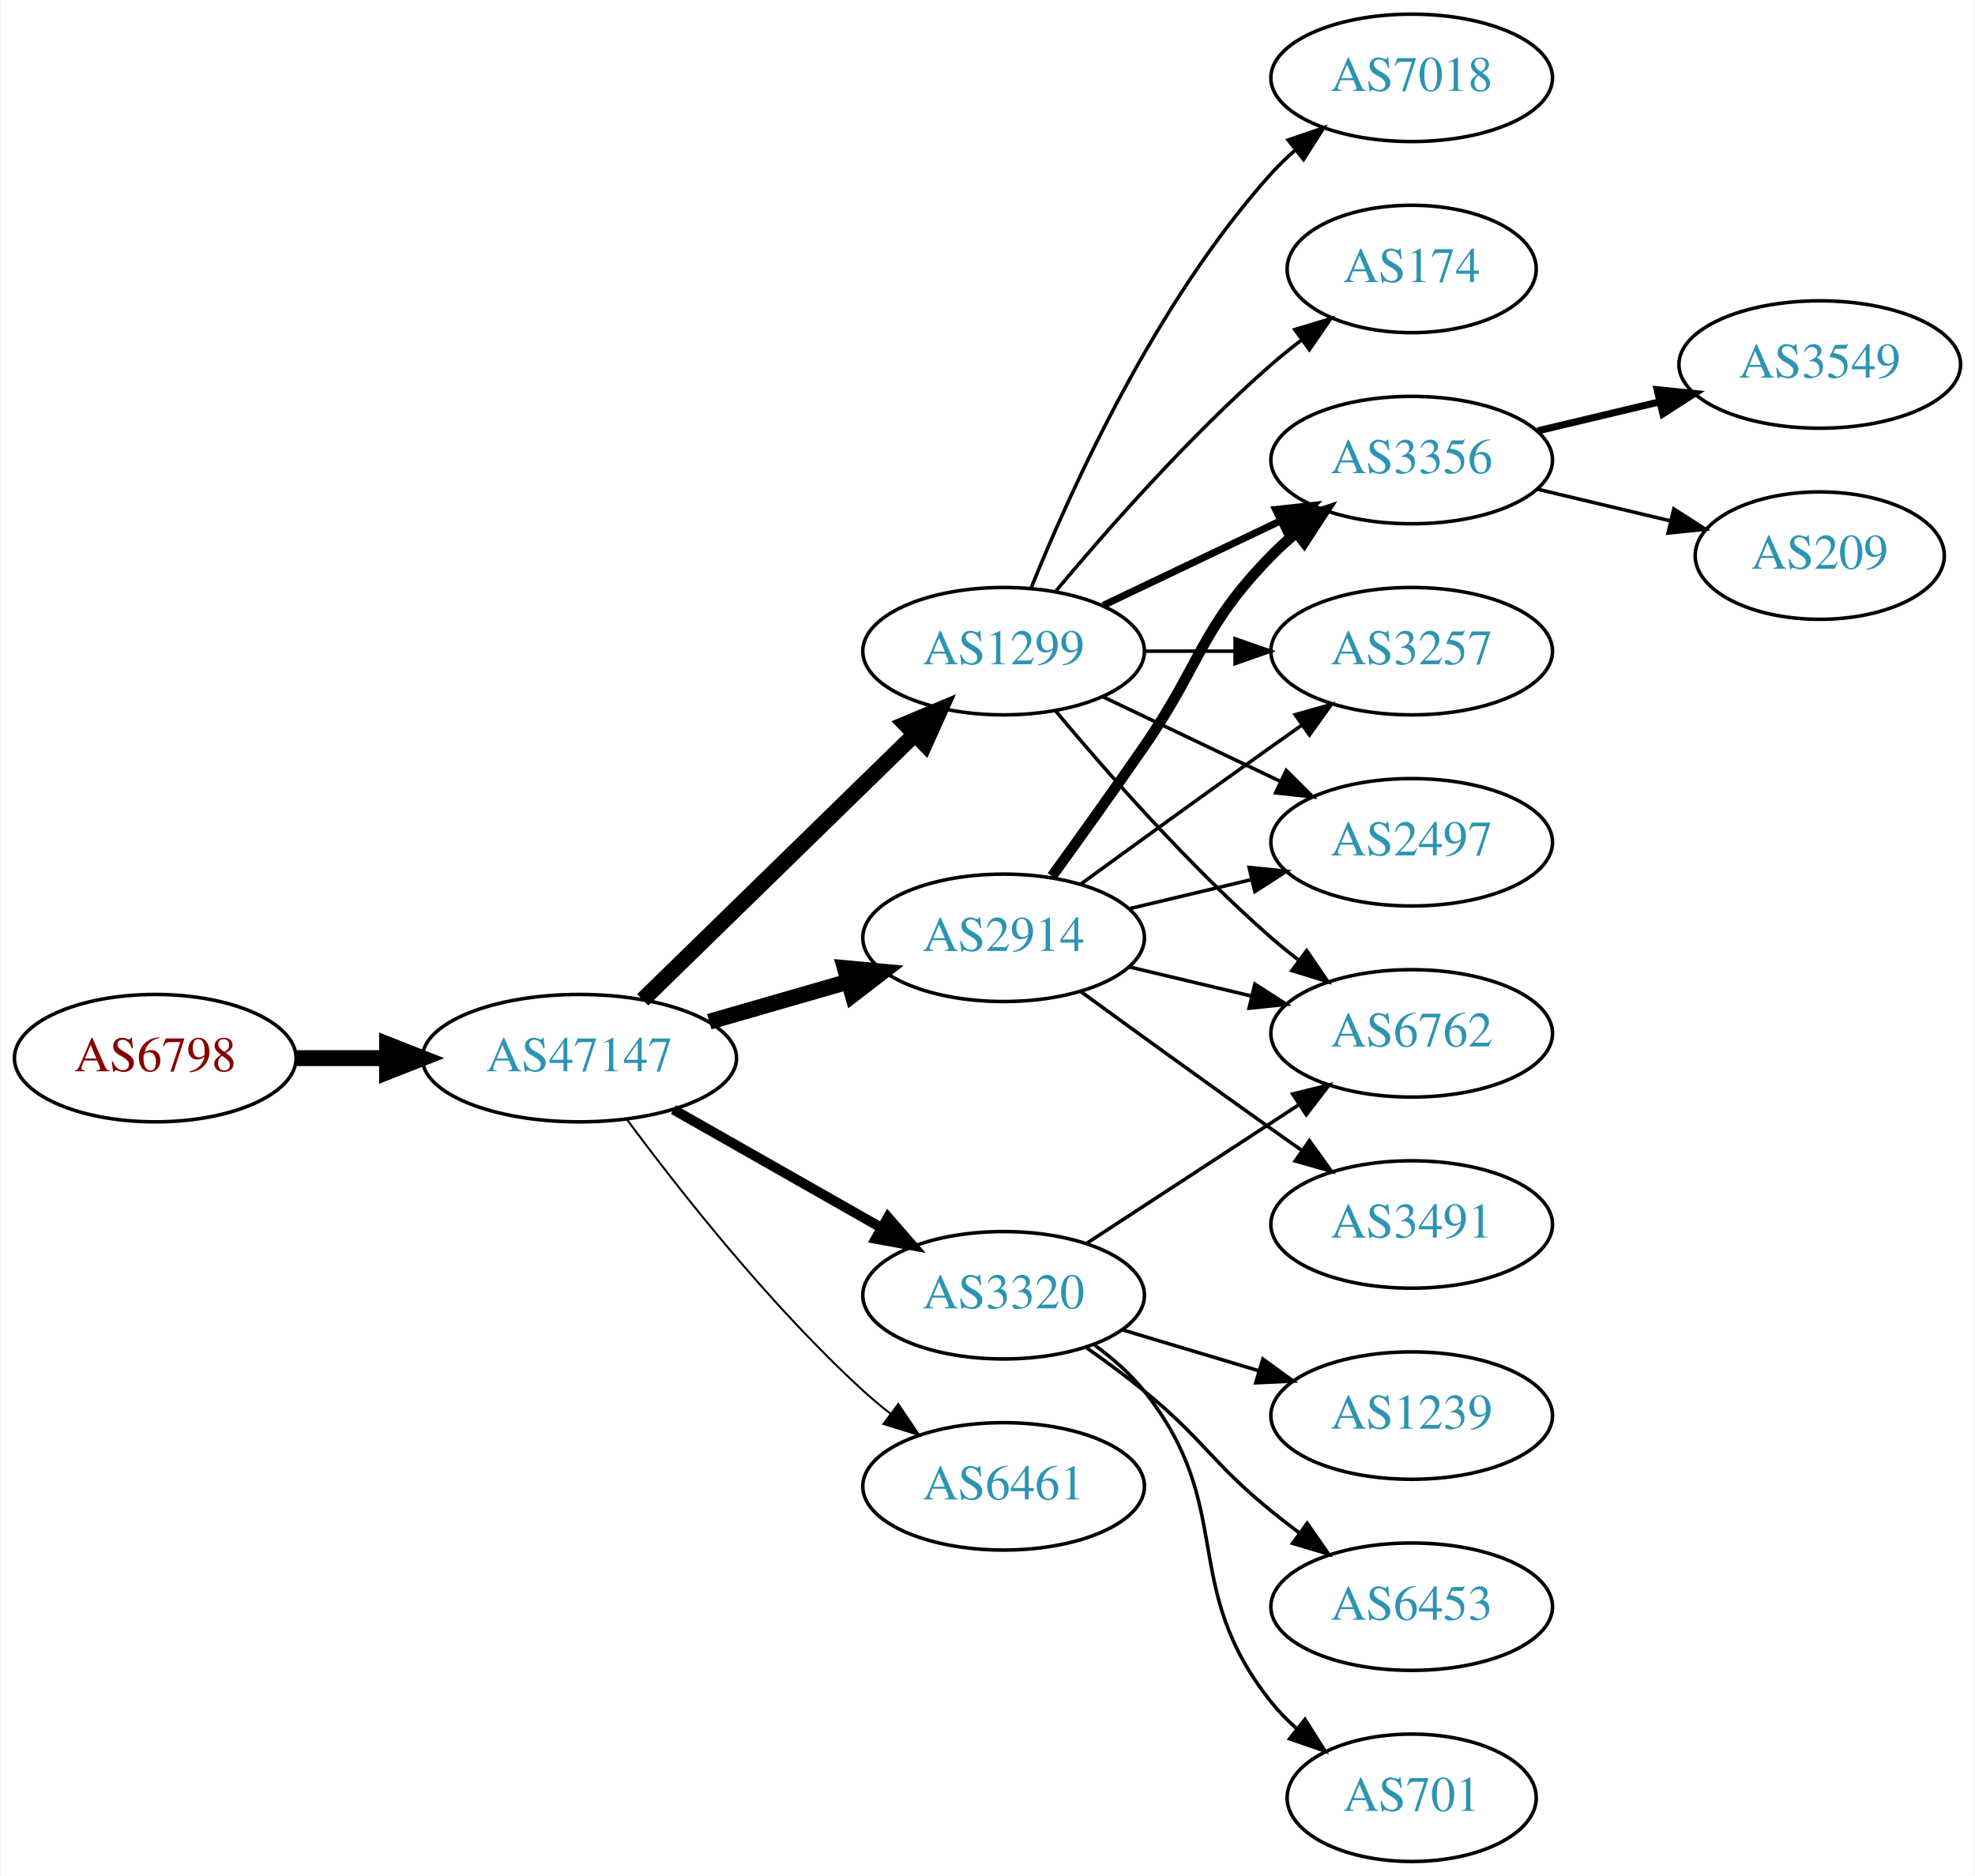
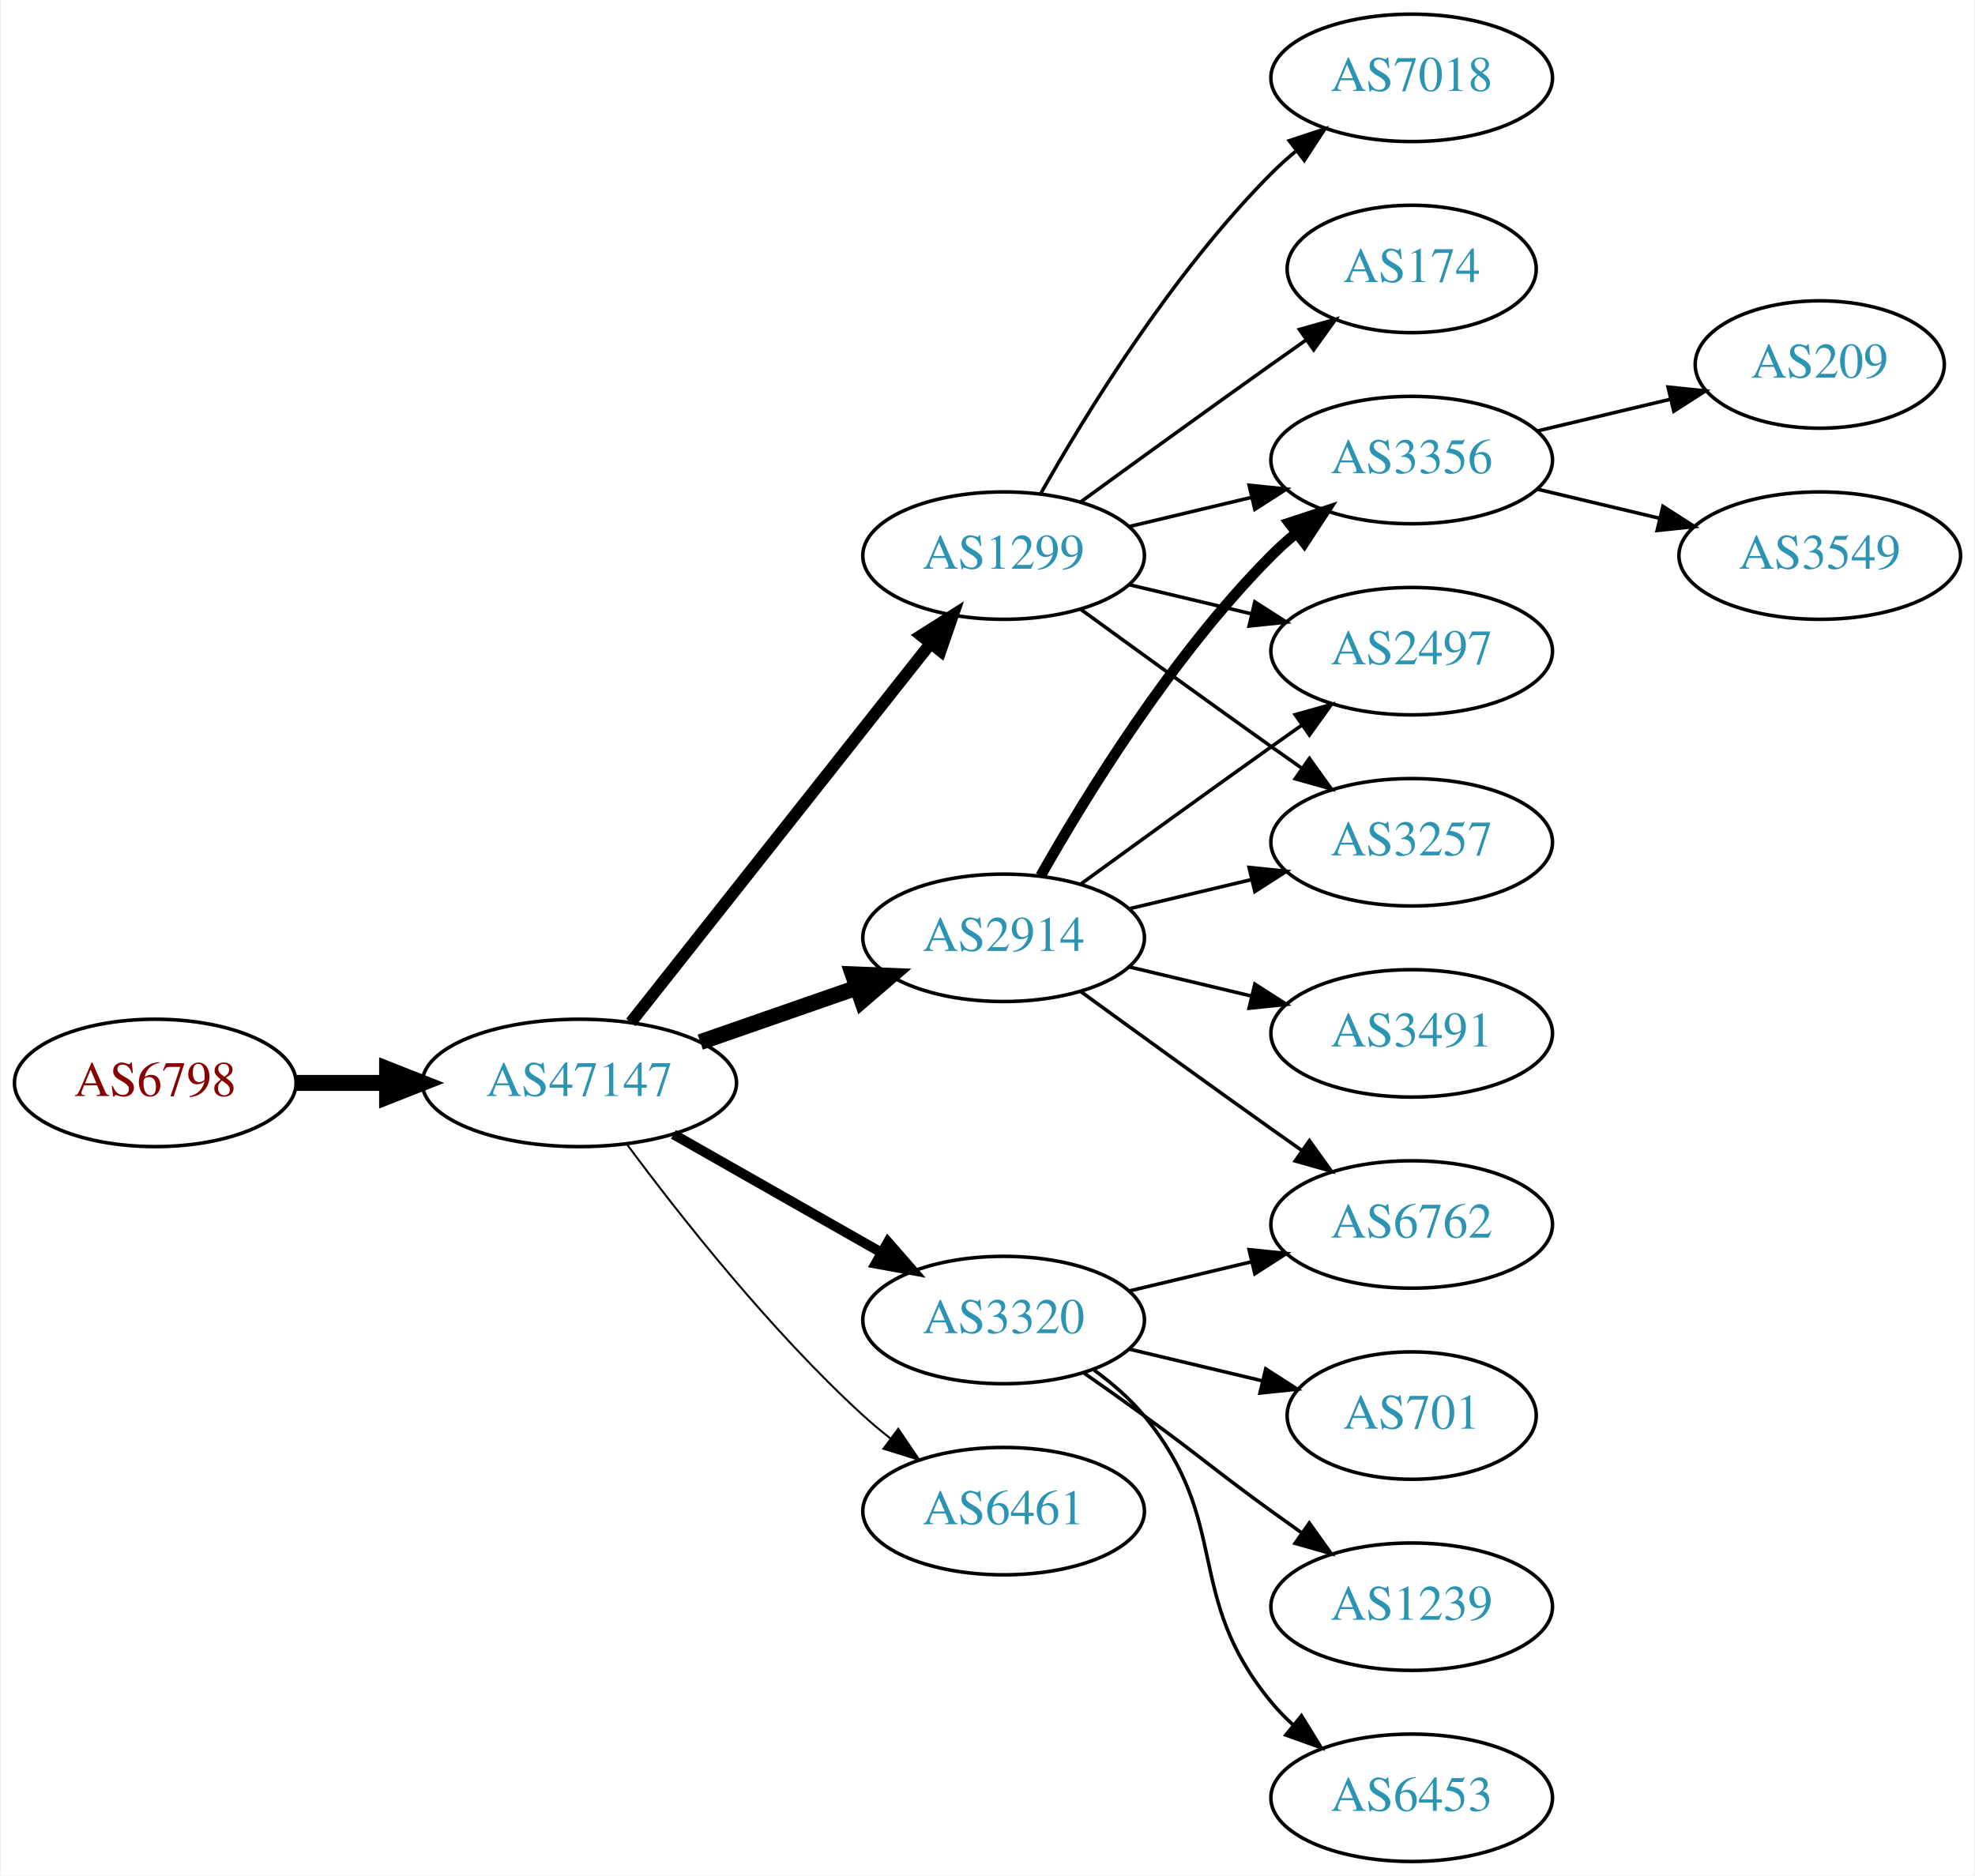
<svg xmlns="http://www.w3.org/2000/svg" xmlns:xlink="http://www.w3.org/1999/xlink" width="558pt" height="530pt" viewBox="0.00 0.00 557.56 530.00">
  <g id="graph0" class="graph" transform="scale(1 1) rotate(0) translate(4 526)">
    <polygon fill="white" stroke="none" points="-4,4 -4,-526 553.564,-526 553.564,4 -4,4" />
    <g id="node1" class="node">
      <g id="a_node1">
        <a xlink:href="/asn/6798" xlink:title="AS6798 ~ Net4You Internet GmbH [AT]">
-           <ellipse fill="#ffffff" stroke="black" cx="39.647" cy="-227" rx="39.794" ry="18" />
-           <text text-anchor="middle" x="39.647" y="-223.3" font-family="Times,serif" font-size="14.00" fill="#880000">AS6798</text>
+           <ellipse fill="#ffffff" stroke="black" cx="39.647" cy="-220" rx="39.794" ry="18" />
+           <text text-anchor="middle" x="39.647" y="-216.3" font-family="Times,serif" font-size="14.00" fill="#880000">AS6798</text>
        </a>
      </g>
    </g>
    <g id="node2" class="node">
      <g id="a_node2">
        <a xlink:href="/asn/47147" xlink:title="AS47147 ~ ANEXIA Internetdienstleistungs GmbH [AT]">
-           <ellipse fill="#ffffff" stroke="black" cx="159.489" cy="-227" rx="44.393" ry="18" />
-           <text text-anchor="middle" x="159.489" y="-223.3" font-family="Times,serif" font-size="14.00" fill="#2c94b3">AS47147</text>
+           <ellipse fill="#ffffff" stroke="black" cx="159.489" cy="-220" rx="44.393" ry="18" />
+           <text text-anchor="middle" x="159.489" y="-216.3" font-family="Times,serif" font-size="14.00" fill="#2c94b3">AS47147</text>
        </a>
      </g>
    </g>
    <g id="edge1" class="edge">
-       <path fill="none" stroke="black" stroke-width="4.5" d="M79.559,-227C87.662,-227 96.337,-227 104.863,-227" />
-       <polygon fill="black" stroke="black" stroke-width="4.5" points="105.141,-230.938 115.141,-227 105.141,-223.063 105.141,-230.938" />
+       <path fill="none" stroke="black" stroke-width="4.5" d="M79.559,-220C87.662,-220 96.337,-220 104.863,-220" />
+       <polygon fill="black" stroke="black" stroke-width="4.5" points="105.141,-223.938 115.141,-220 105.141,-216.063 105.141,-223.938" />
    </g>
    <g id="node3" class="node">
      <g id="a_node3">
        <a xlink:href="/asn/2914" xlink:title="AS2914 ~ NTT America, Inc. [US]">
          <ellipse fill="#ffffff" stroke="black" cx="279.332" cy="-261" rx="39.794" ry="18" />
          <text text-anchor="middle" x="279.332" y="-257.3" font-family="Times,serif" font-size="14.00" fill="#2c94b3">AS2914</text>
        </a>
      </g>
    </g>
    <g id="edge2" class="edge">
-       <path fill="none" stroke="black" stroke-width="4.5" d="M196.165,-237.293C208.581,-240.876 222.637,-244.931 235.568,-248.662" />
-       <polygon fill="black" stroke="black" stroke-width="4.5" points="234.491,-252.449 245.191,-251.438 236.675,-244.883 234.491,-252.449" />
+       <path fill="none" stroke="black" stroke-width="4.5" d="M193.628,-231.53C207.346,-236.302 223.385,-241.883 237.795,-246.896" />
+       <polygon fill="black" stroke="black" stroke-width="4.5" points="236.723,-250.692 247.461,-250.26 239.31,-243.255 236.723,-250.692" />
    </g>
    <g id="node4" class="node">
      <g id="a_node4">
        <a xlink:href="/asn/1299" xlink:title="AS1299 ~ Telia Carrier [EU]">
-           <ellipse fill="#ffffff" stroke="black" cx="279.332" cy="-342" rx="39.794" ry="18" />
-           <text text-anchor="middle" x="279.332" y="-338.3" font-family="Times,serif" font-size="14.00" fill="#2c94b3">AS1299</text>
+           <ellipse fill="#ffffff" stroke="black" cx="279.332" cy="-369" rx="39.794" ry="18" />
+           <text text-anchor="middle" x="279.332" y="-365.3" font-family="Times,serif" font-size="14.00" fill="#2c94b3">AS1299</text>
        </a>
      </g>
    </g>
    <g id="edge3" class="edge">
-       <path fill="none" stroke="black" stroke-width="4.5" d="M177.373,-243.477C197.5,-263.118 231.281,-296.084 254.17,-318.421" />
-       <polygon fill="black" stroke="black" stroke-width="4.5" points="251.572,-321.388 261.479,-325.554 257.072,-315.752 251.572,-321.388" />
+       <path fill="none" stroke="black" stroke-width="3.375" d="M174.007,-237.092C194.785,-263.364 234.676,-313.802 258.658,-344.125" />
+       <polygon fill="black" stroke="black" stroke-width="3.375" points="256.023,-346.435 264.971,-352.107 261.513,-342.093 256.023,-346.435" />
    </g>
    <g id="node5" class="node">
      <g id="a_node5">
        <a xlink:href="/asn/3320" xlink:title="AS3320 ~ DTAG [DE]">
-           <ellipse fill="#ffffff" stroke="black" cx="279.332" cy="-160" rx="39.794" ry="18" />
-           <text text-anchor="middle" x="279.332" y="-156.3" font-family="Times,serif" font-size="14.00" fill="#2c94b3">AS3320</text>
+           <ellipse fill="#ffffff" stroke="black" cx="279.332" cy="-153" rx="39.794" ry="18" />
+           <text text-anchor="middle" x="279.332" y="-149.3" font-family="Times,serif" font-size="14.00" fill="#2c94b3">AS3320</text>
        </a>
      </g>
    </g>
    <g id="edge4" class="edge">
-       <path fill="none" stroke="black" stroke-width="2.812" d="M186.059,-212.462C203.278,-202.672 226.164,-189.66 244.835,-179.045" />
-       <polygon fill="black" stroke="black" stroke-width="2.812" points="246.656,-182.036 253.619,-174.05 243.196,-175.95 246.656,-182.036" />
+       <path fill="none" stroke="black" stroke-width="2.812" d="M186.059,-205.462C203.278,-195.672 226.164,-182.66 244.835,-172.045" />
+       <polygon fill="black" stroke="black" stroke-width="2.812" points="246.656,-175.036 253.619,-167.05 243.196,-168.95 246.656,-175.036" />
    </g>
    <g id="node6" class="node">
      <g id="a_node6">
        <a xlink:href="/asn/6461" xlink:title="AS6461 ~ Zayo Bandwidth [US]">
-           <ellipse fill="#ffffff" stroke="black" cx="279.332" cy="-106" rx="39.794" ry="18" />
-           <text text-anchor="middle" x="279.332" y="-102.3" font-family="Times,serif" font-size="14.00" fill="#2c94b3">AS6461</text>
+           <ellipse fill="#ffffff" stroke="black" cx="279.332" cy="-99" rx="39.794" ry="18" />
+           <text text-anchor="middle" x="279.332" y="-95.3" font-family="Times,serif" font-size="14.00" fill="#2c94b3">AS6461</text>
        </a>
      </g>
    </g>
    <g id="edge5" class="edge">
-       <path fill="none" stroke="black" stroke-width="0.562" d="M173.009,-209.531C187.689,-189.714 213.374,-157.036 239.685,-133 242.102,-130.792 244.708,-128.615 247.383,-126.512" />
-       <polygon fill="black" stroke="black" stroke-width="0.562" points="249.566,-129.251 255.503,-120.476 245.39,-123.633 249.566,-129.251" />
+       <path fill="none" stroke="black" stroke-width="0.562" d="M173.009,-202.531C187.689,-182.714 213.374,-150.036 239.685,-126 242.102,-123.792 244.708,-121.615 247.383,-119.512" />
+       <polygon fill="black" stroke="black" stroke-width="0.562" points="249.566,-122.251 255.503,-113.476 245.39,-116.633 249.566,-122.251" />
    </g>
    <g id="node7" class="node">
      <g id="a_node7">
        <a xlink:href="/asn/3356" xlink:title="AS3356 ~ Level 3 Parent, LLC [US]">
          <ellipse fill="#ffffff" stroke="black" cx="394.625" cy="-396" rx="39.794" ry="18" />
          <text text-anchor="middle" x="394.625" y="-392.3" font-family="Times,serif" font-size="14.00" fill="#2c94b3">AS3356</text>
        </a>
      </g>
    </g>
-     <g id="edge13" class="edge">
-       <path fill="none" stroke="black" stroke-width="3" d="M293.011,-278.406C300.626,-288.937 310.459,-302.67 318.978,-315 335.374,-338.731 334.806,-348.383 354.978,-369 357.071,-371.139 359.354,-373.218 361.731,-375.21" />
-       <polygon fill="black" stroke="black" stroke-width="3" points="359.974,-378.275 370.031,-381.611 364.249,-372.732 359.974,-378.275" />
+     <g id="edge6" class="edge">
+       <path fill="none" stroke="black" stroke-width="3" d="M289.791,-278.49C302.573,-301.096 327.005,-340.886 354.978,-369 357.089,-371.121 359.385,-373.188 361.77,-375.171" />
+       <polygon fill="black" stroke="black" stroke-width="3" points="360.023,-378.242 370.086,-381.556 364.286,-372.69 360.023,-378.242" />
+     </g>
+     <g id="node8" class="node">
+       <g id="a_node8">
+         <a xlink:href="/asn/2497" xlink:title="AS2497 ~ Internet Initiative Japan Inc. [JP]">
+           <ellipse fill="#ffffff" stroke="black" cx="394.625" cy="-342" rx="39.794" ry="18" />
+           <text text-anchor="middle" x="394.625" y="-338.3" font-family="Times,serif" font-size="14.00" fill="#2c94b3">AS2497</text>
+         </a>
+       </g>
+     </g>
+     <g id="edge7" class="edge">
+       <path fill="none" stroke="black" d="M301.18,-276.222C316.114,-287.091 336.727,-302.025 354.978,-315 357.799,-317.005 360.742,-319.085 363.69,-321.159" />
+       <polygon fill="black" stroke="black" points="361.717,-324.05 371.914,-326.926 365.736,-318.319 361.717,-324.05" />
    </g>
    <g id="node9" class="node">
      <g id="a_node9">
-         <a xlink:href="/asn/3257" xlink:title="AS3257 ~ GTT [DE]">
-           <ellipse fill="#ffffff" stroke="black" cx="394.625" cy="-342" rx="39.794" ry="18" />
-           <text text-anchor="middle" x="394.625" y="-338.3" font-family="Times,serif" font-size="14.00" fill="#2c94b3">AS3257</text>
-         </a>
-       </g>
-     </g>
-     <g id="edge12" class="edge">
-       <path fill="none" stroke="black" d="M301.18,-276.222C316.114,-287.091 336.727,-302.025 354.978,-315 357.799,-317.005 360.742,-319.085 363.69,-321.159" />
-       <polygon fill="black" stroke="black" points="361.717,-324.05 371.914,-326.926 365.736,-318.319 361.717,-324.05" />
+         <a xlink:href="/asn/6762" xlink:title="AS6762 ~ TELECOM ITALIA SPARKLE S.p.A. [IT]">
+           <ellipse fill="#ffffff" stroke="black" cx="394.625" cy="-180" rx="39.794" ry="18" />
+           <text text-anchor="middle" x="394.625" y="-176.3" font-family="Times,serif" font-size="14.00" fill="#2c94b3">AS6762</text>
+         </a>
+       </g>
+     </g>
+     <g id="edge8" class="edge">
+       <path fill="none" stroke="black" d="M301.18,-245.778C316.114,-234.909 336.727,-219.975 354.978,-207 357.799,-204.995 360.742,-202.915 363.69,-200.841" />
+       <polygon fill="black" stroke="black" points="365.736,-203.681 371.914,-195.074 361.717,-197.95 365.736,-203.681" />
+     </g>
+     <g id="node10" class="node">
+       <g id="a_node10">
+         <a xlink:href="/asn/3491" xlink:title="AS3491 ~ PCCW Global, Inc. [US]">
+           <ellipse fill="#ffffff" stroke="black" cx="394.625" cy="-234" rx="39.794" ry="18" />
+           <text text-anchor="middle" x="394.625" y="-230.3" font-family="Times,serif" font-size="14.00" fill="#2c94b3">AS3491</text>
+         </a>
+       </g>
+     </g>
+     <g id="edge9" class="edge">
+       <path fill="none" stroke="black" d="M314.939,-252.752C325.81,-250.162 337.964,-247.265 349.407,-244.538" />
+       <polygon fill="black" stroke="black" points="350.313,-247.92 359.229,-242.197 348.69,-241.111 350.313,-247.92" />
    </g>
    <g id="node11" class="node">
      <g id="a_node11">
-         <a xlink:href="/asn/2497" xlink:title="AS2497 ~ Internet Initiative Japan Inc. [JP]">
+         <a xlink:href="/asn/3257" xlink:title="AS3257 ~ GTT [DE]">
          <ellipse fill="#ffffff" stroke="black" cx="394.625" cy="-288" rx="39.794" ry="18" />
-           <text text-anchor="middle" x="394.625" y="-284.3" font-family="Times,serif" font-size="14.00" fill="#2c94b3">AS2497</text>
-         </a>
-       </g>
-     </g>
-     <g id="edge14" class="edge">
+           <text text-anchor="middle" x="394.625" y="-284.3" font-family="Times,serif" font-size="14.00" fill="#2c94b3">AS3257</text>
+         </a>
+       </g>
+     </g>
+     <g id="edge10" class="edge">
      <path fill="none" stroke="black" d="M314.939,-269.248C325.81,-271.838 337.964,-274.735 349.407,-277.462" />
      <polygon fill="black" stroke="black" points="348.69,-280.889 359.229,-279.803 350.313,-274.08 348.69,-280.889" />
    </g>
-     <g id="node12" class="node">
-       <g id="a_node12">
-         <a xlink:href="/asn/6762" xlink:title="AS6762 ~ TELECOM ITALIA SPARKLE S.p.A. [IT]">
-           <ellipse fill="#ffffff" stroke="black" cx="394.625" cy="-234" rx="39.794" ry="18" />
-           <text text-anchor="middle" x="394.625" y="-230.3" font-family="Times,serif" font-size="14.00" fill="#2c94b3">AS6762</text>
-         </a>
-       </g>
-     </g>
    <g id="edge15" class="edge">
-       <path fill="none" stroke="black" d="M314.939,-252.752C325.81,-250.162 337.964,-247.265 349.407,-244.538" />
-       <polygon fill="black" stroke="black" points="350.313,-247.92 359.229,-242.197 348.69,-241.111 350.313,-247.92" />
-     </g>
-     <g id="node13" class="node">
-       <g id="a_node13">
-         <a xlink:href="/asn/3491" xlink:title="AS3491 ~ PCCW Global, Inc. [US]">
-           <ellipse fill="#ffffff" stroke="black" cx="394.625" cy="-180" rx="39.794" ry="18" />
-           <text text-anchor="middle" x="394.625" y="-176.3" font-family="Times,serif" font-size="14.00" fill="#2c94b3">AS3491</text>
-         </a>
-       </g>
+       <path fill="none" stroke="black" d="M314.939,-377.248C325.81,-379.838 337.964,-382.735 349.407,-385.462" />
+       <polygon fill="black" stroke="black" points="348.69,-388.889 359.229,-387.803 350.313,-382.08 348.69,-388.889" />
+     </g>
+     <g id="edge13" class="edge">
+       <path fill="none" stroke="black" d="M314.939,-360.752C325.81,-358.162 337.964,-355.265 349.407,-352.538" />
+       <polygon fill="black" stroke="black" points="350.313,-355.92 359.229,-350.197 348.69,-349.111 350.313,-355.92" />
    </g>
    <g id="edge16" class="edge">
-       <path fill="none" stroke="black" d="M301.18,-245.778C316.114,-234.909 336.727,-219.975 354.978,-207 357.799,-204.995 360.742,-202.915 363.69,-200.841" />
-       <polygon fill="black" stroke="black" points="365.736,-203.681 371.914,-195.074 361.717,-197.95 365.736,-203.681" />
-     </g>
-     <g id="edge6" class="edge">
-       <path fill="none" stroke="black" stroke-width="2" d="M307.468,-354.934C322.462,-362.081 341.283,-371.052 357.506,-378.785" />
-       <polygon fill="black" stroke="black" stroke-width="2" points="356.177,-382.028 366.71,-383.171 359.188,-375.709 356.177,-382.028" />
-     </g>
-     <g id="node8" class="node">
-       <g id="a_node8">
+       <path fill="none" stroke="black" d="M301.18,-353.778C316.114,-342.909 336.727,-327.975 354.978,-315 357.799,-312.995 360.742,-310.915 363.69,-308.841" />
+       <polygon fill="black" stroke="black" points="365.736,-311.681 371.914,-303.074 361.717,-305.95 365.736,-311.681" />
+     </g>
+     <g id="node14" class="node">
+       <g id="a_node14">
        <a xlink:href="/asn/7018" xlink:title="AS7018 ~ AT&amp;T Services, Inc. [US]">
          <ellipse fill="#ffffff" stroke="black" cx="394.625" cy="-504" rx="39.794" ry="18" />
          <text text-anchor="middle" x="394.625" y="-500.3" font-family="Times,serif" font-size="14.00" fill="#2c94b3">AS7018</text>
        </a>
      </g>
    </g>
-     <g id="edge7" class="edge">
-       <path fill="none" stroke="black" d="M287.079,-359.787C298.13,-387.243 322.184,-440.578 354.978,-477 356.98,-479.224 359.199,-481.363 361.532,-483.397" />
-       <polygon fill="black" stroke="black" points="359.73,-486.433 369.751,-489.873 364.062,-480.935 359.73,-486.433" />
-     </g>
-     <g id="edge8" class="edge">
-       <path fill="none" stroke="black" d="M319.004,-342C327.207,-342 335.971,-342 344.503,-342" />
-       <polygon fill="black" stroke="black" points="344.742,-345.5 354.742,-342 344.742,-338.5 344.742,-345.5" />
-     </g>
-     <g id="node10" class="node">
-       <g id="a_node10">
+     <g id="edge14" class="edge">
+       <path fill="none" stroke="black" d="M289.791,-386.49C302.573,-409.096 327.005,-448.886 354.978,-477 357.089,-479.121 359.385,-481.188 361.77,-483.171" />
+       <polygon fill="black" stroke="black" points="360.023,-486.242 370.086,-489.556 364.286,-480.69 360.023,-486.242" />
+     </g>
+     <g id="node15" class="node">
+       <g id="a_node15">
        <a xlink:href="/asn/174" xlink:title="AS174 ~ Cogent Communications [US]">
          <ellipse fill="#ffffff" stroke="black" cx="394.625" cy="-450" rx="35.194" ry="18" />
          <text text-anchor="middle" x="394.625" y="-446.3" font-family="Times,serif" font-size="14.00" fill="#2c94b3">AS174</text>
        </a>
      </g>
    </g>
-     <g id="edge9" class="edge">
-       <path fill="none" stroke="black" d="M293.962,-358.817C308.244,-375.929 331.791,-402.745 354.978,-423 357.648,-425.332 360.521,-427.648 363.451,-429.886" />
-       <polygon fill="black" stroke="black" points="361.602,-432.87 371.742,-435.939 365.729,-427.216 361.602,-432.87" />
-     </g>
-     <g id="edge10" class="edge">
-       <path fill="none" stroke="black" d="M307.468,-329.066C322.462,-321.919 341.283,-312.948 357.506,-305.215" />
-       <polygon fill="black" stroke="black" points="359.188,-308.291 366.71,-300.829 356.177,-301.972 359.188,-308.291" />
-     </g>
-     <g id="edge11" class="edge">
-       <path fill="none" stroke="black" d="M293.962,-325.183C308.244,-308.071 331.791,-281.255 354.978,-261 357.444,-258.846 360.082,-256.706 362.78,-254.628" />
-       <polygon fill="black" stroke="black" points="364.953,-257.375 370.934,-248.63 360.805,-251.736 364.953,-257.375" />
-     </g>
-     <g id="edge20" class="edge">
-       <path fill="none" stroke="black" d="M302.715,-174.62C319.861,-185.82 343.716,-201.401 362.688,-213.793" />
-       <polygon fill="black" stroke="black" points="361.002,-216.872 371.288,-219.41 364.83,-211.011 361.002,-216.872" />
+     <g id="edge17" class="edge">
+       <path fill="none" stroke="black" d="M301.18,-384.222C316.114,-395.091 336.727,-410.025 354.978,-423 358.188,-425.282 361.557,-427.661 364.912,-430.018" />
+       <polygon fill="black" stroke="black" points="362.924,-432.899 373.123,-435.77 366.94,-427.166 362.924,-432.899" />
+     </g>
+     <g id="edge19" class="edge">
+       <path fill="none" stroke="black" d="M314.939,-161.248C325.81,-163.838 337.964,-166.735 349.407,-169.462" />
+       <polygon fill="black" stroke="black" points="348.69,-172.889 359.229,-171.803 350.313,-166.08 348.69,-172.889" />
    </g>
    <g id="node16" class="node">
      <g id="a_node16">
-         <a xlink:href="/asn/1239" xlink:title="AS1239 ~ Sprint [US]">
-           <ellipse fill="#ffffff" stroke="black" cx="394.625" cy="-126" rx="39.794" ry="18" />
-           <text text-anchor="middle" x="394.625" y="-122.3" font-family="Times,serif" font-size="14.00" fill="#2c94b3">AS1239</text>
-         </a>
-       </g>
-     </g>
-     <g id="edge19" class="edge">
-       <path fill="none" stroke="black" d="M312.797,-150.257C324.767,-146.665 338.51,-142.54 351.228,-138.723" />
-       <polygon fill="black" stroke="black" points="352.583,-141.971 361.155,-135.744 350.571,-135.267 352.583,-141.971" />
+         <a xlink:href="/asn/701" xlink:title="AS701 ~ UUNET [US]">
+           <ellipse fill="#ffffff" stroke="black" cx="394.625" cy="-126" rx="35.194" ry="18" />
+           <text text-anchor="middle" x="394.625" y="-122.3" font-family="Times,serif" font-size="14.00" fill="#2c94b3">AS701</text>
+         </a>
+       </g>
+     </g>
+     <g id="edge18" class="edge">
+       <path fill="none" stroke="black" d="M314.939,-144.752C326.733,-141.942 340.038,-138.771 352.306,-135.847" />
+       <polygon fill="black" stroke="black" points="353.394,-139.186 362.311,-133.463 351.772,-132.376 353.394,-139.186" />
    </g>
    <g id="node17" class="node">
      <g id="a_node17">
-         <a xlink:href="/asn/6453" xlink:title="AS6453 ~ TATA COMMUNICATIONS (AMERICA) INC [US]">
+         <a xlink:href="/asn/1239" xlink:title="AS1239 ~ Sprint [US]">
          <ellipse fill="#ffffff" stroke="black" cx="394.625" cy="-72" rx="39.794" ry="18" />
-           <text text-anchor="middle" x="394.625" y="-68.3" font-family="Times,serif" font-size="14.00" fill="#2c94b3">AS6453</text>
-         </a>
-       </g>
-     </g>
-     <g id="edge21" class="edge">
-       <path fill="none" stroke="black" d="M302.815,-145.124C308.222,-141.321 313.9,-137.134 318.978,-133 336.045,-119.105 337.911,-112.895 354.978,-99 357.517,-96.933 360.206,-94.853 362.936,-92.814" />
-       <polygon fill="black" stroke="black" points="365.092,-95.574 371.141,-86.876 360.988,-89.903 365.092,-95.574" />
+           <text text-anchor="middle" x="394.625" y="-68.3" font-family="Times,serif" font-size="14.00" fill="#2c94b3">AS1239</text>
+         </a>
+       </g>
+     </g>
+     <g id="edge20" class="edge">
+       <path fill="none" stroke="black" d="M302.089,-137.991C307.623,-134.121 313.542,-129.936 318.978,-126 335.178,-114.271 338.778,-110.729 354.978,-99 357.781,-96.971 360.712,-94.875 363.653,-92.79" />
+       <polygon fill="black" stroke="black" points="365.704,-95.627 371.868,-87.009 361.675,-89.903 365.704,-95.627" />
    </g>
    <g id="node18" class="node">
      <g id="a_node18">
-         <a xlink:href="/asn/701" xlink:title="AS701 ~ UUNET [US]">
-           <ellipse fill="#ffffff" stroke="black" cx="394.625" cy="-18" rx="35.194" ry="18" />
-           <text text-anchor="middle" x="394.625" y="-14.3" font-family="Times,serif" font-size="14.00" fill="#2c94b3">AS701</text>
-         </a>
-       </g>
-     </g>
-     <g id="edge22" class="edge">
-       <path fill="none" stroke="black" d="M305.02,-145.931C310.108,-142.211 315.093,-137.858 318.978,-133 345.373,-100 328.583,-78 354.978,-45 357.074,-42.379 359.49,-39.906 362.07,-37.599" />
-       <polygon fill="black" stroke="black" points="364.48,-40.155 370.143,-31.2 360.132,-34.669 364.48,-40.155" />
-     </g>
-     <g id="node14" class="node">
-       <g id="a_node14">
+         <a xlink:href="/asn/6453" xlink:title="AS6453 ~ TATA COMMUNICATIONS (AMERICA) INC [US]">
+           <ellipse fill="#ffffff" stroke="black" cx="394.625" cy="-18" rx="39.794" ry="18" />
+           <text text-anchor="middle" x="394.625" y="-14.3" font-family="Times,serif" font-size="14.00" fill="#2c94b3">AS6453</text>
+         </a>
+       </g>
+     </g>
+     <g id="edge21" class="edge">
+       <path fill="none" stroke="black" d="M304.912,-138.844C310.007,-135.128 315.02,-130.799 318.978,-126 344.043,-95.606 329.913,-75.394 354.978,-45 356.833,-42.751 358.92,-40.604 361.139,-38.576" />
+       <polygon fill="black" stroke="black" points="363.488,-41.178 369.044,-32.156 359.075,-35.744 363.488,-41.178" />
+     </g>
+     <g id="node12" class="node">
+       <g id="a_node12">
+         <a xlink:href="/asn/209" xlink:title="AS209 ~ CenturyLink Communications, LLC [US]">
+           <ellipse fill="#ffffff" stroke="black" cx="509.918" cy="-423" rx="35.194" ry="18" />
+           <text text-anchor="middle" x="509.918" y="-419.3" font-family="Times,serif" font-size="14.00" fill="#2c94b3">AS209</text>
+         </a>
+       </g>
+     </g>
+     <g id="edge11" class="edge">
+       <path fill="none" stroke="black" d="M430.232,-404.248C442.026,-407.058 455.331,-410.229 467.599,-413.153" />
+       <polygon fill="black" stroke="black" points="467.065,-416.624 477.604,-415.537 468.687,-409.814 467.065,-416.624" />
+     </g>
+     <g id="node13" class="node">
+       <g id="a_node13">
        <a xlink:href="/asn/3549" xlink:title="AS3549 ~ Level 3 Parent, LLC [US]">
-           <ellipse fill="#ffffff" stroke="black" cx="509.918" cy="-423" rx="39.794" ry="18" />
-           <text text-anchor="middle" x="509.918" y="-419.3" font-family="Times,serif" font-size="14.00" fill="#2c94b3">AS3549</text>
-         </a>
-       </g>
-     </g>
-     <g id="edge17" class="edge">
-       <path fill="none" stroke="black" stroke-width="2" d="M430.232,-404.248C441.103,-406.838 453.257,-409.735 464.7,-412.462" />
-       <polygon fill="black" stroke="black" stroke-width="2" points="463.983,-415.889 474.522,-414.803 465.606,-409.08 463.983,-415.889" />
-     </g>
-     <g id="node15" class="node">
-       <g id="a_node15">
-         <a xlink:href="/asn/209" xlink:title="AS209 ~ CenturyLink Communications, LLC [US]">
-           <ellipse fill="#ffffff" stroke="black" cx="509.918" cy="-369" rx="35.194" ry="18" />
-           <text text-anchor="middle" x="509.918" y="-365.3" font-family="Times,serif" font-size="14.00" fill="#2c94b3">AS209</text>
-         </a>
-       </g>
-     </g>
-     <g id="edge18" class="edge">
-       <path fill="none" stroke="black" d="M430.232,-387.752C442.026,-384.942 455.331,-381.771 467.599,-378.847" />
-       <polygon fill="black" stroke="black" points="468.687,-382.186 477.604,-376.463 467.065,-375.376 468.687,-382.186" />
+           <ellipse fill="#ffffff" stroke="black" cx="509.918" cy="-369" rx="39.794" ry="18" />
+           <text text-anchor="middle" x="509.918" y="-365.3" font-family="Times,serif" font-size="14.00" fill="#2c94b3">AS3549</text>
+         </a>
+       </g>
+     </g>
+     <g id="edge12" class="edge">
+       <path fill="none" stroke="black" d="M430.232,-387.752C441.103,-385.162 453.257,-382.265 464.7,-379.538" />
+       <polygon fill="black" stroke="black" points="465.606,-382.92 474.522,-377.197 463.983,-376.111 465.606,-382.92" />
    </g>
  </g>
</svg>
